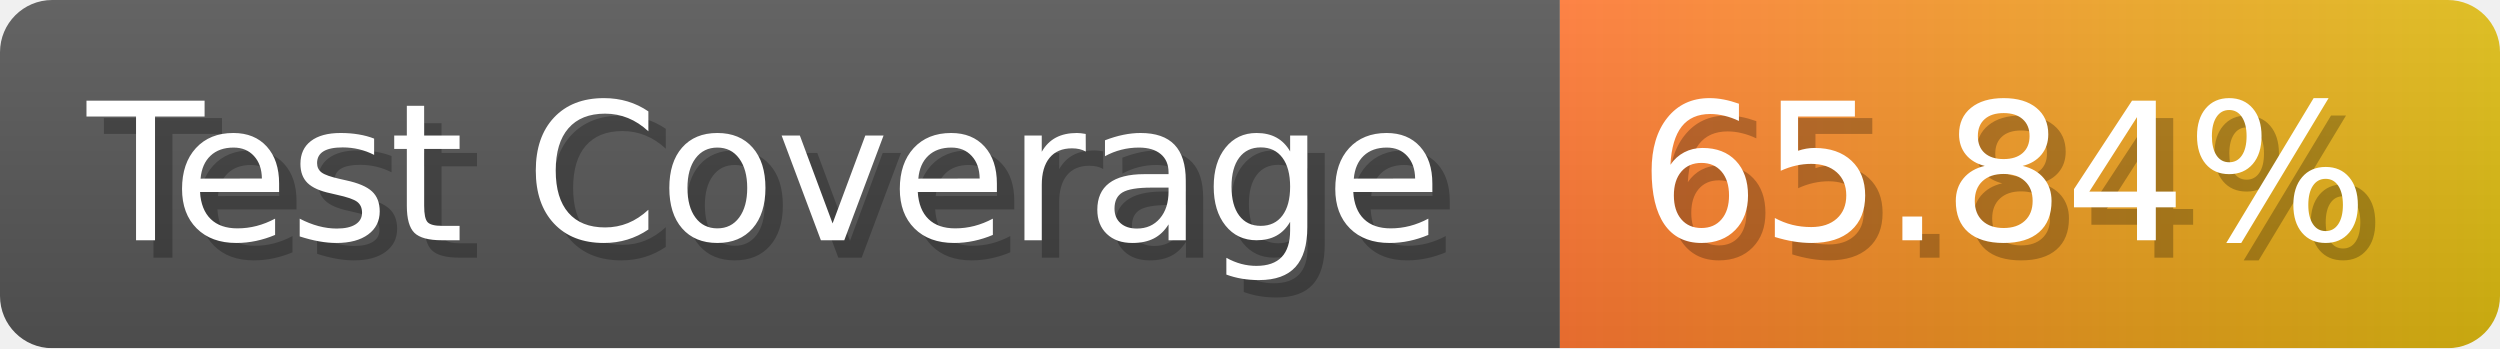
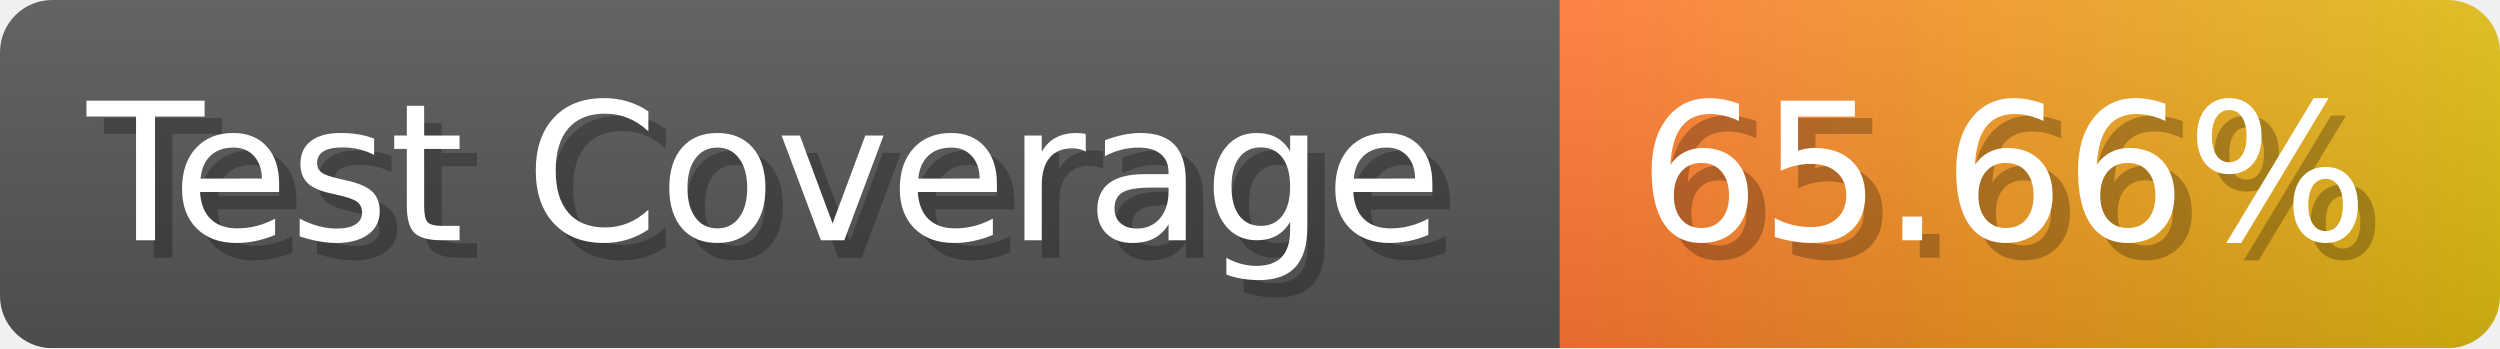
- <svg xmlns="http://www.w3.org/2000/svg" width="143.6" height="20" viewBox="0 0 1436 200" role="img" aria-label="Test Coverage: 65.84%">
+ <svg xmlns="http://www.w3.org/2000/svg" width="143.6" height="20" viewBox="0 0 1436 200" role="img" aria-label="Test Coverage: 65.66%">
  <linearGradient id="a" x2="0" y2="100%">
    <stop offset="0" stop-opacity=".1" stop-color="#EEE" />
    <stop offset="1" stop-opacity=".1" />
  </linearGradient>
  <mask id="m">
    <rect width="1436" height="200" rx="30" fill="#FFF" />
  </mask>
  <g mask="url(#m)">
    <rect width="896" height="200" fill="#555" />
    <rect width="540" height="200" fill="url(#x)" x="896" />
    <rect width="1436" height="200" fill="url(#a)" />
  </g>
  <g aria-hidden="true" fill="#fff" text-anchor="start" font-family="Verdana,DejaVu Sans,sans-serif" font-size="110">
    <text x="60" y="148" textLength="796" fill="#000" opacity="0.25">Test Coverage</text>
    <text x="50" y="138" textLength="796">Test Coverage</text>
-     <text x="951" y="148" textLength="440" fill="#000" opacity="0.25">65.84%</text>
-     <text x="941" y="138" textLength="440">65.84%</text>
+     <text x="951" y="148" textLength="440" fill="#000" opacity="0.25">65.66%</text>
+     <text x="941" y="138" textLength="440">65.66%</text>
  </g>
  <linearGradient id="x" x1="0%" y1="0%" x2="100%" y2="0%">
    <stop offset="0%" style="stop-color:#F73" />
    <stop offset="100%" style="stop-color:#DB1" />
  </linearGradient>
</svg>
